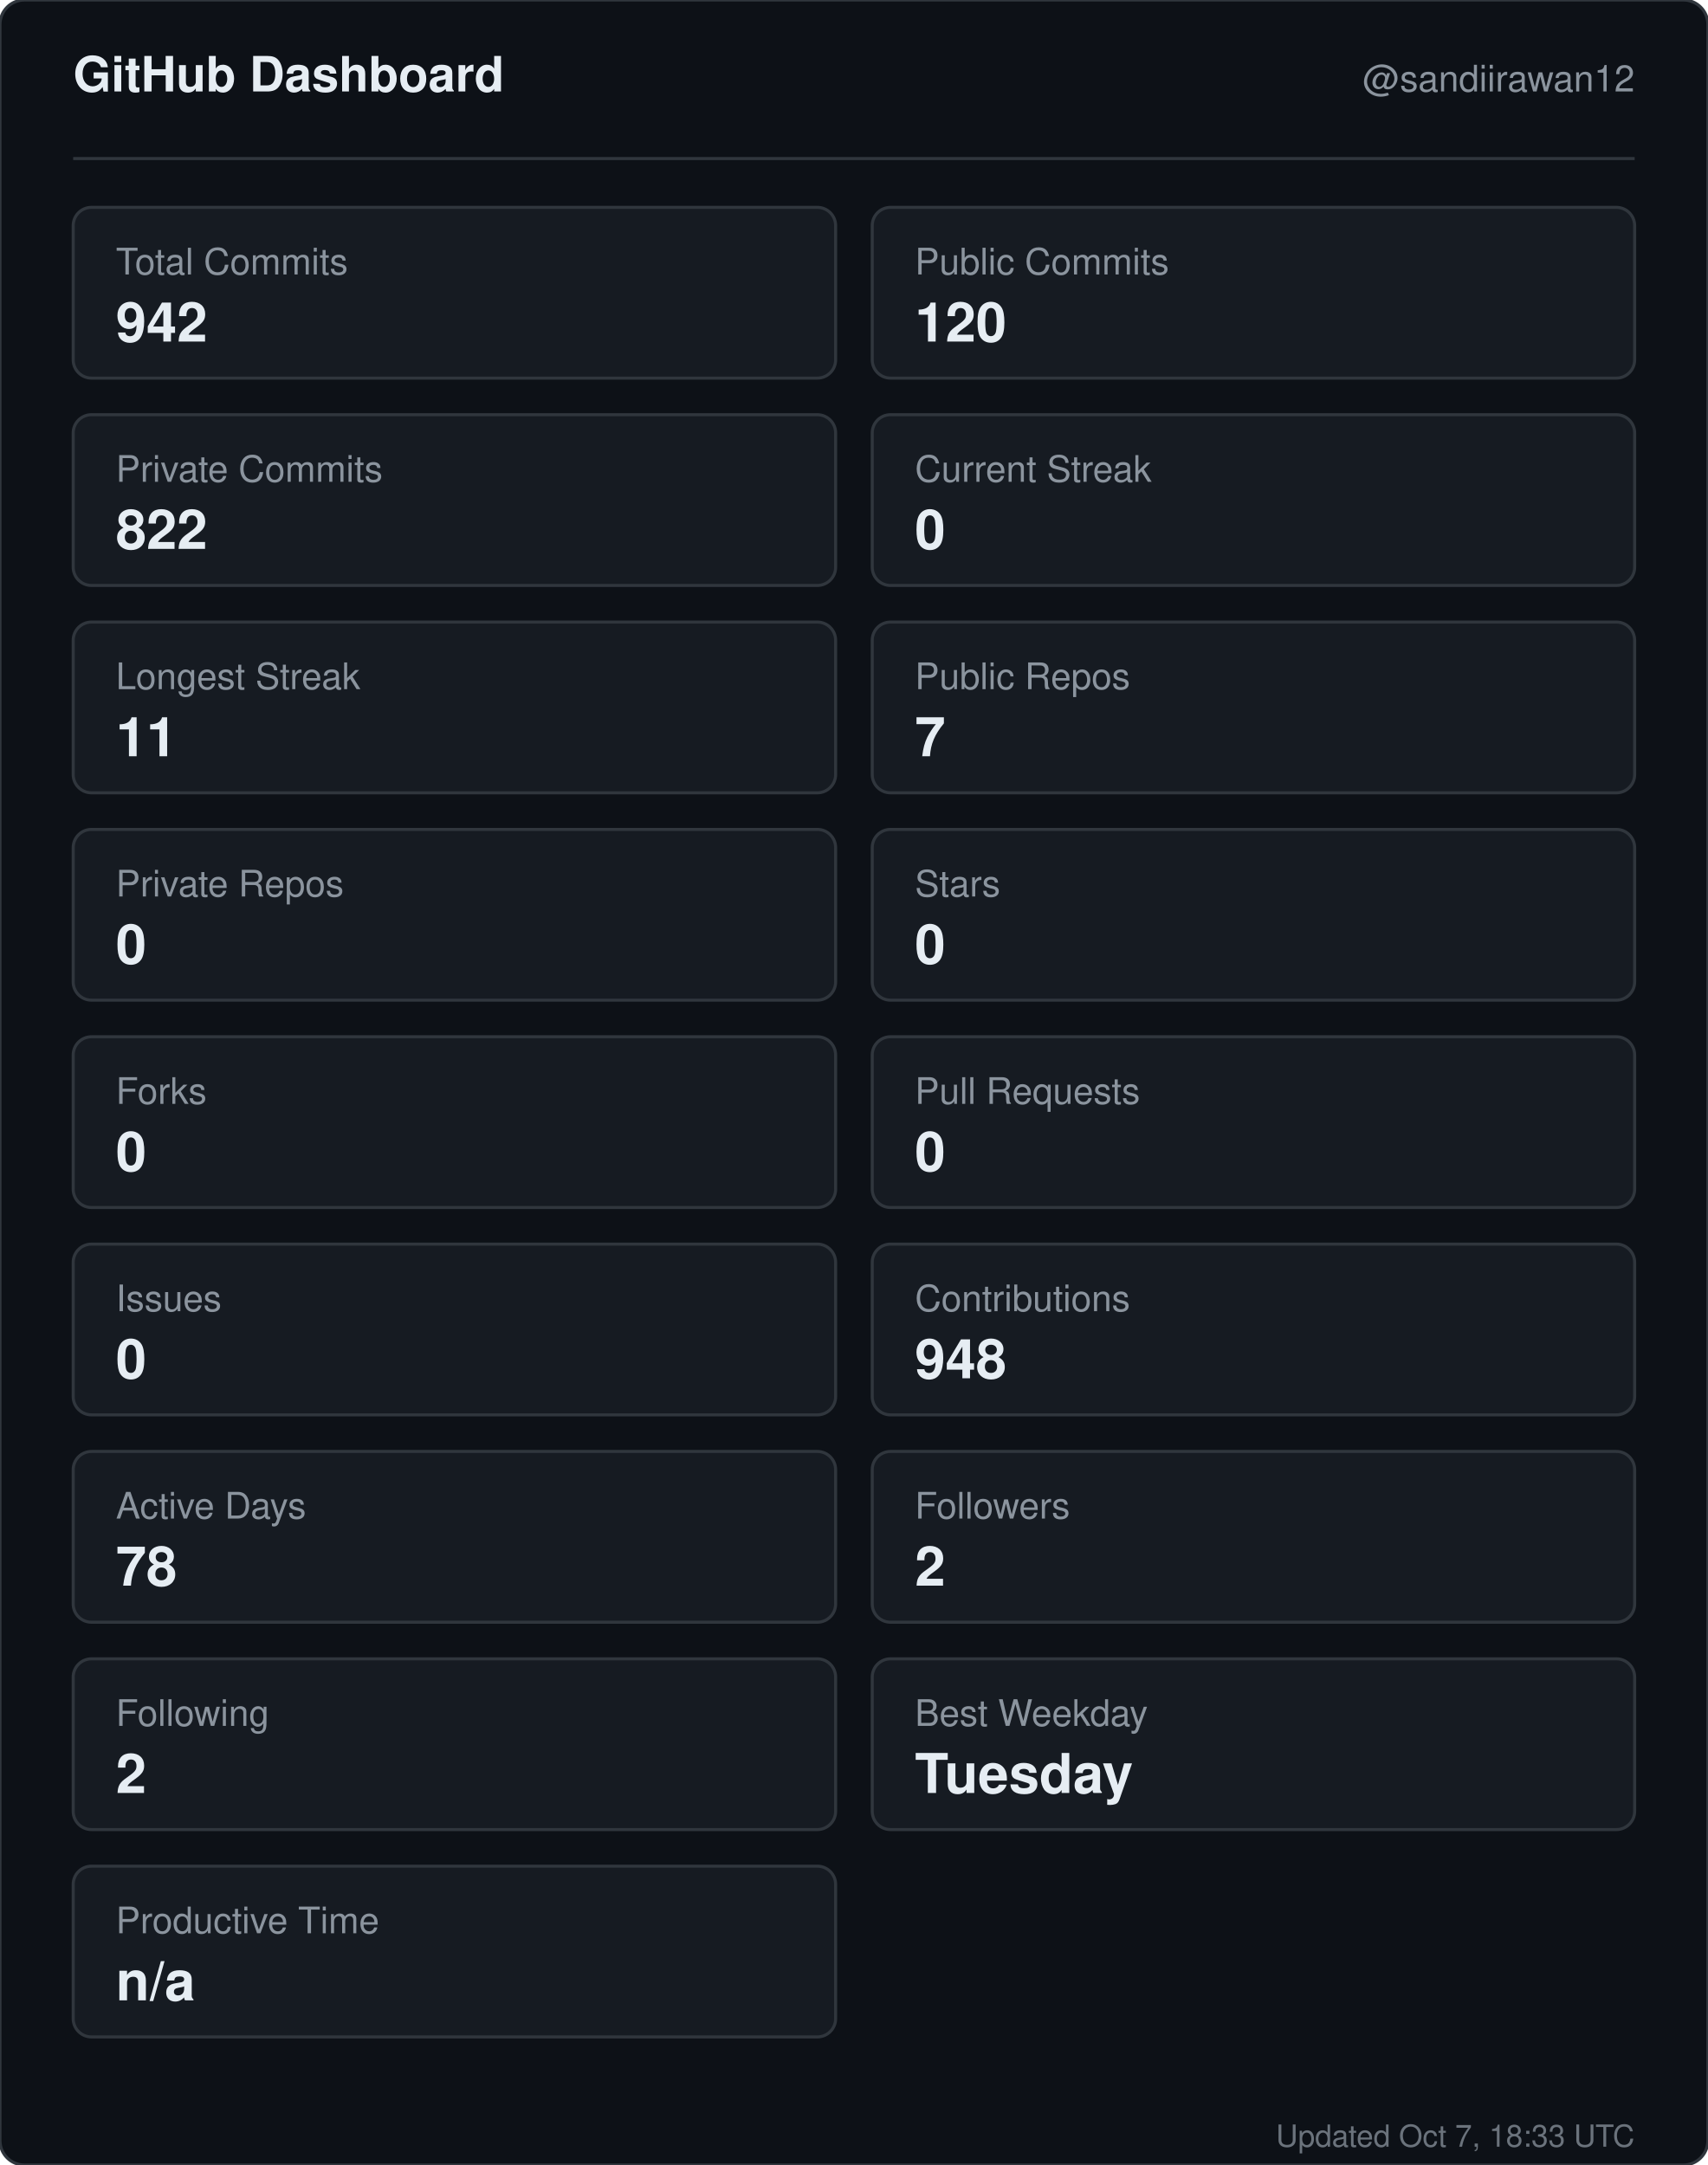
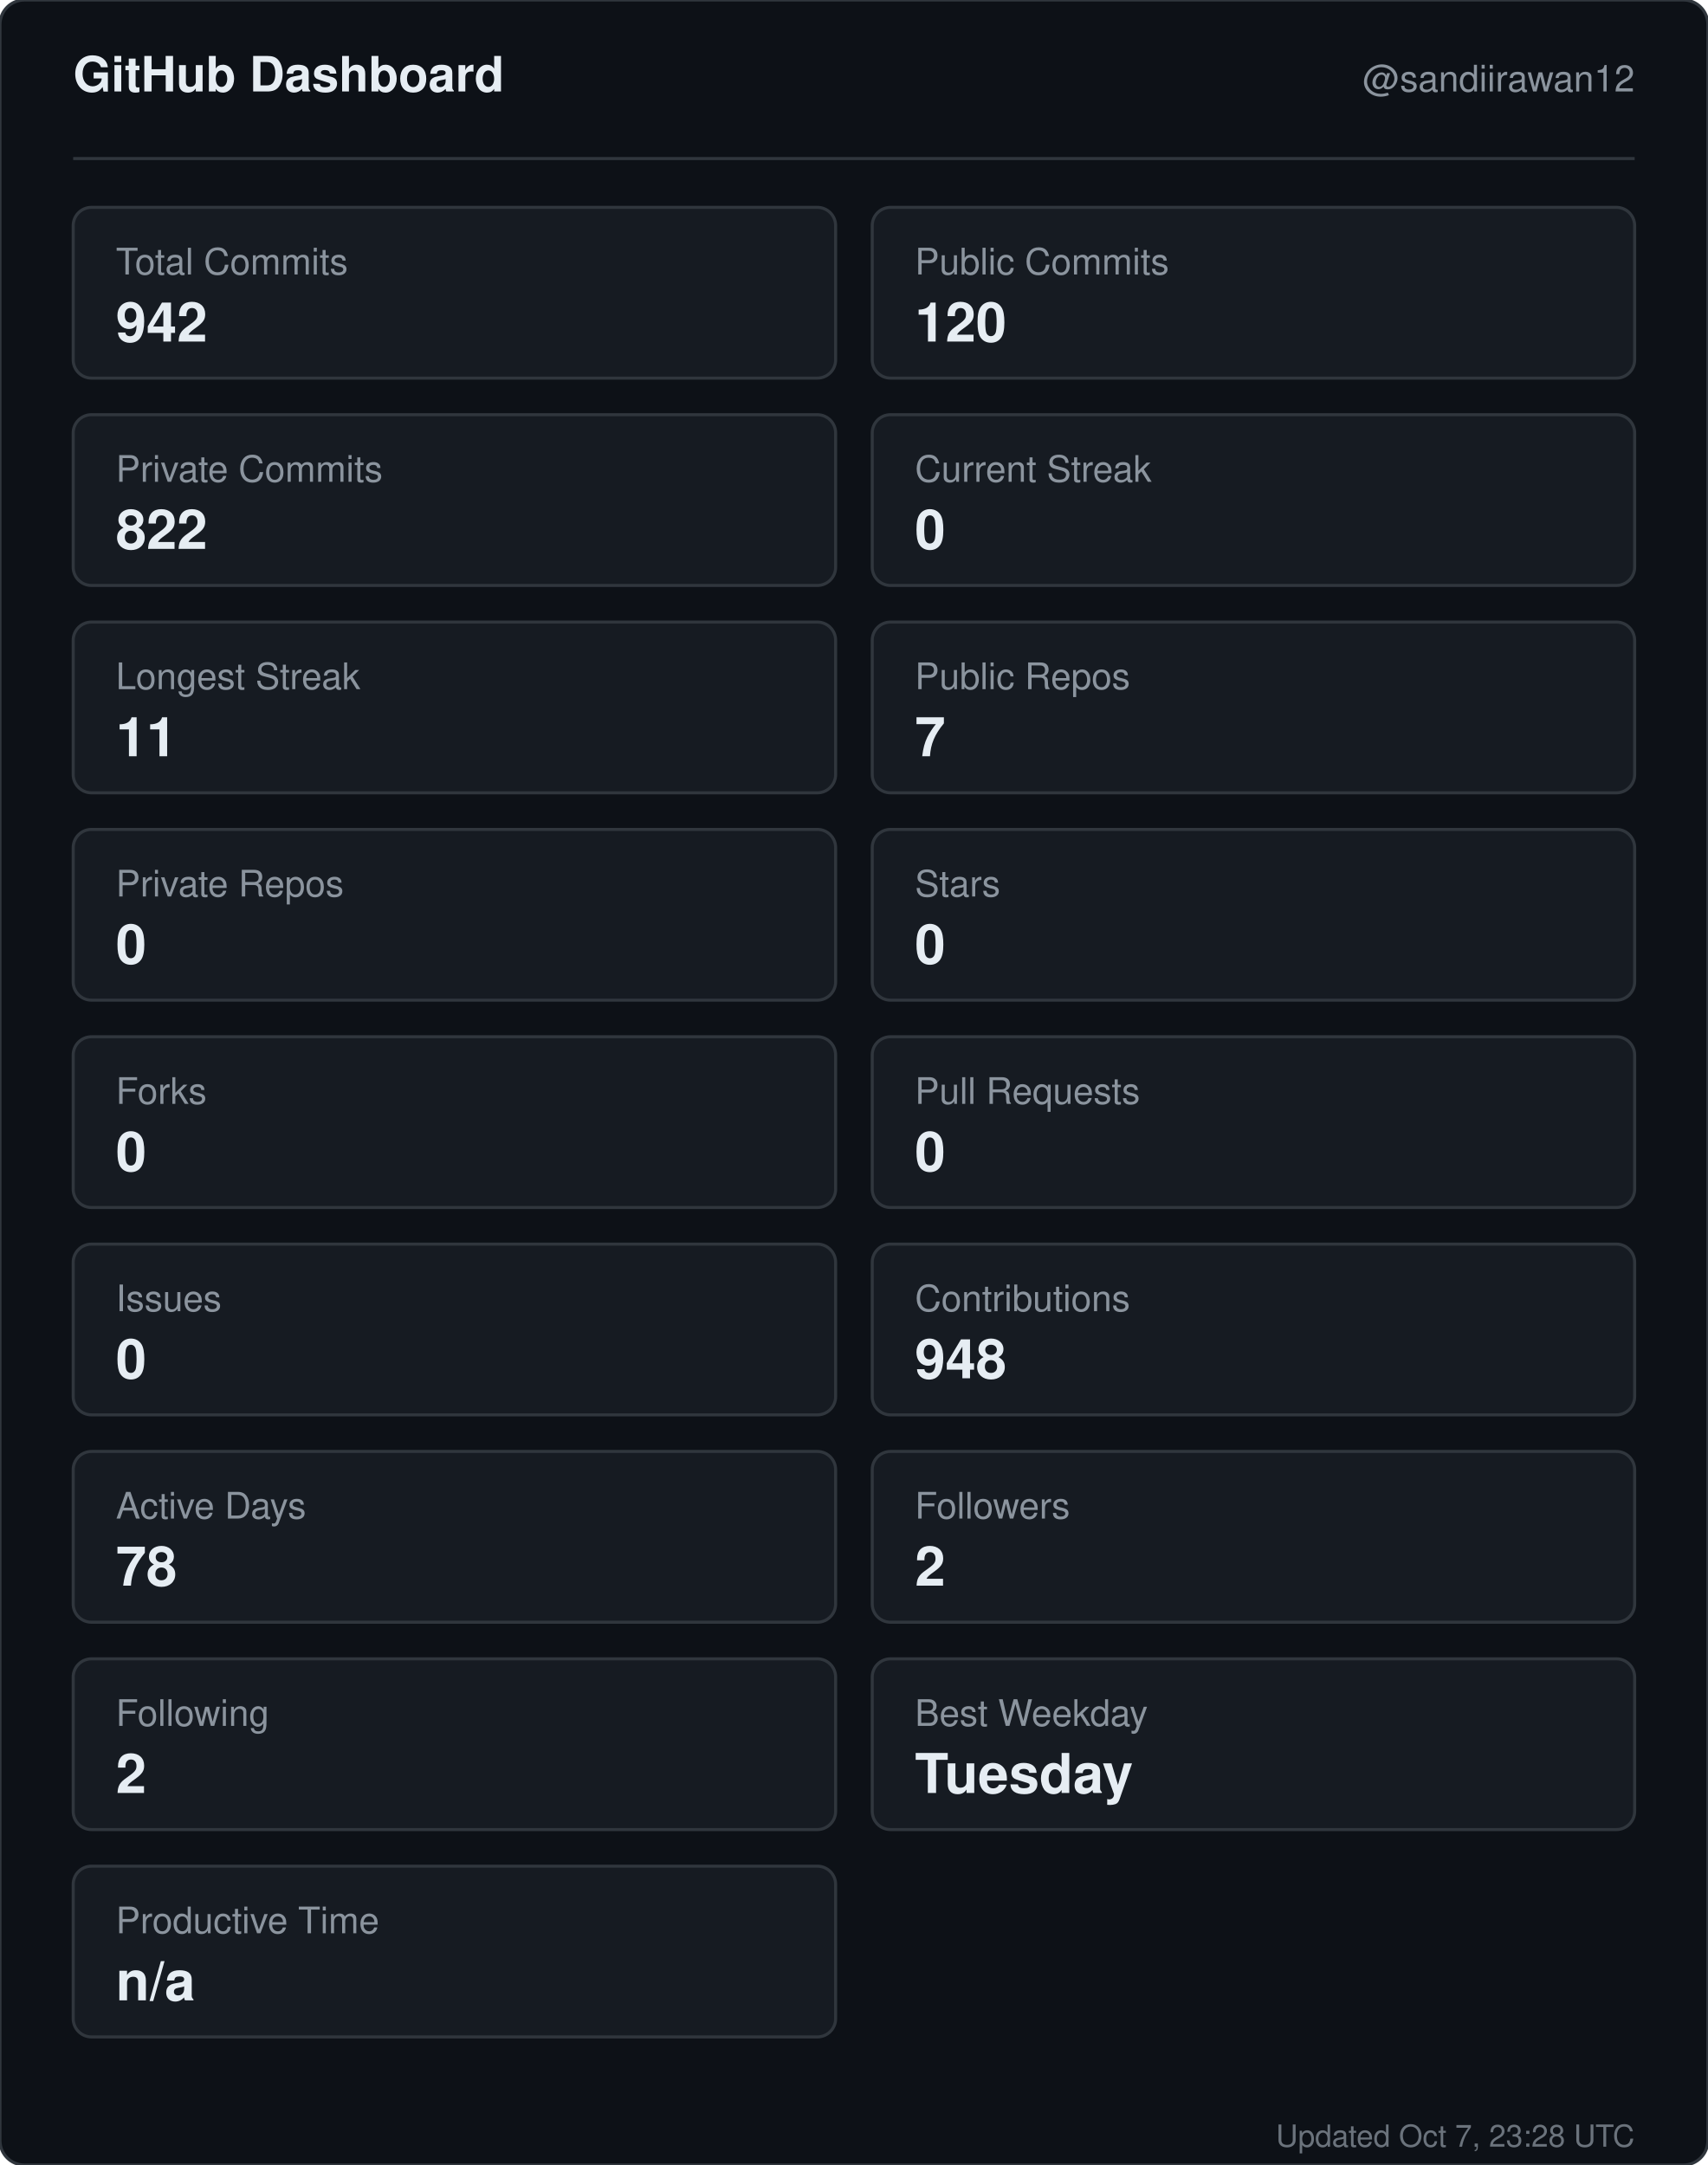
<svg xmlns="http://www.w3.org/2000/svg" width="560" height="710" viewBox="0 0 560 710" role="img" aria-label="GitHub dashboard for sandiirawan12">
  <rect width="560" height="710" rx="8" fill="#0d1117" stroke="#30363d" />
  <g font-family="-apple-system, BlinkMacSystemFont, Segoe UI, Helvetica, Arial, sans-serif">
    <text x="24" y="30" fill="#e6edf3" font-size="16" font-weight="700">GitHub Dashboard</text>
    <text x="536" y="30" fill="#8b949e" font-size="12" text-anchor="end">@sandiirawan12</text>
    <line x1="24" y1="52" x2="536" y2="52" stroke="#30363d" />
    <rect x="24" y="68" width="250" height="56" rx="6" fill="#161b22" stroke="#30363d" />
    <text x="38" y="90" fill="#8b949e" font-size="12">Total Commits</text>
    <text x="38" y="112" fill="#e6edf3" font-size="18" font-weight="700">942</text>
    <rect x="286" y="68" width="250" height="56" rx="6" fill="#161b22" stroke="#30363d" />
    <text x="300" y="90" fill="#8b949e" font-size="12">Public Commits</text>
    <text x="300" y="112" fill="#e6edf3" font-size="18" font-weight="700">120</text>
    <rect x="24" y="136" width="250" height="56" rx="6" fill="#161b22" stroke="#30363d" />
    <text x="38" y="158" fill="#8b949e" font-size="12">Private Commits</text>
    <text x="38" y="180" fill="#e6edf3" font-size="18" font-weight="700">822</text>
    <rect x="286" y="136" width="250" height="56" rx="6" fill="#161b22" stroke="#30363d" />
    <text x="300" y="158" fill="#8b949e" font-size="12">Current Streak</text>
    <text x="300" y="180" fill="#e6edf3" font-size="18" font-weight="700">0</text>
    <rect x="24" y="204" width="250" height="56" rx="6" fill="#161b22" stroke="#30363d" />
    <text x="38" y="226" fill="#8b949e" font-size="12">Longest Streak</text>
    <text x="38" y="248" fill="#e6edf3" font-size="18" font-weight="700">11</text>
    <rect x="286" y="204" width="250" height="56" rx="6" fill="#161b22" stroke="#30363d" />
    <text x="300" y="226" fill="#8b949e" font-size="12">Public Repos</text>
    <text x="300" y="248" fill="#e6edf3" font-size="18" font-weight="700">7</text>
    <rect x="24" y="272" width="250" height="56" rx="6" fill="#161b22" stroke="#30363d" />
    <text x="38" y="294" fill="#8b949e" font-size="12">Private Repos</text>
    <text x="38" y="316" fill="#e6edf3" font-size="18" font-weight="700">0</text>
    <rect x="286" y="272" width="250" height="56" rx="6" fill="#161b22" stroke="#30363d" />
    <text x="300" y="294" fill="#8b949e" font-size="12">Stars</text>
    <text x="300" y="316" fill="#e6edf3" font-size="18" font-weight="700">0</text>
    <rect x="24" y="340" width="250" height="56" rx="6" fill="#161b22" stroke="#30363d" />
    <text x="38" y="362" fill="#8b949e" font-size="12">Forks</text>
    <text x="38" y="384" fill="#e6edf3" font-size="18" font-weight="700">0</text>
    <rect x="286" y="340" width="250" height="56" rx="6" fill="#161b22" stroke="#30363d" />
    <text x="300" y="362" fill="#8b949e" font-size="12">Pull Requests</text>
    <text x="300" y="384" fill="#e6edf3" font-size="18" font-weight="700">0</text>
    <rect x="24" y="408" width="250" height="56" rx="6" fill="#161b22" stroke="#30363d" />
    <text x="38" y="430" fill="#8b949e" font-size="12">Issues</text>
    <text x="38" y="452" fill="#e6edf3" font-size="18" font-weight="700">0</text>
    <rect x="286" y="408" width="250" height="56" rx="6" fill="#161b22" stroke="#30363d" />
    <text x="300" y="430" fill="#8b949e" font-size="12">Contributions</text>
    <text x="300" y="452" fill="#e6edf3" font-size="18" font-weight="700">948</text>
    <rect x="24" y="476" width="250" height="56" rx="6" fill="#161b22" stroke="#30363d" />
    <text x="38" y="498" fill="#8b949e" font-size="12">Active Days</text>
    <text x="38" y="520" fill="#e6edf3" font-size="18" font-weight="700">78</text>
    <rect x="286" y="476" width="250" height="56" rx="6" fill="#161b22" stroke="#30363d" />
    <text x="300" y="498" fill="#8b949e" font-size="12">Followers</text>
    <text x="300" y="520" fill="#e6edf3" font-size="18" font-weight="700">2</text>
    <rect x="24" y="544" width="250" height="56" rx="6" fill="#161b22" stroke="#30363d" />
    <text x="38" y="566" fill="#8b949e" font-size="12">Following</text>
    <text x="38" y="588" fill="#e6edf3" font-size="18" font-weight="700">2</text>
    <rect x="286" y="544" width="250" height="56" rx="6" fill="#161b22" stroke="#30363d" />
    <text x="300" y="566" fill="#8b949e" font-size="12">Best Weekday</text>
    <text x="300" y="588" fill="#e6edf3" font-size="18" font-weight="700">Tuesday</text>
    <rect x="24" y="612" width="250" height="56" rx="6" fill="#161b22" stroke="#30363d" />
    <text x="38" y="634" fill="#8b949e" font-size="12">Productive Time</text>
    <text x="38" y="656" fill="#e6edf3" font-size="18" font-weight="700">n/a</text>
-     <text x="536" y="704" fill="#8b949e" font-size="10" text-anchor="end" opacity="0.75">Updated Oct 7, 18:33 UTC</text>
+     <text x="536" y="704" fill="#8b949e" font-size="10" text-anchor="end" opacity="0.75">Updated Oct 7, 23:28 UTC</text>
  </g>
</svg>
